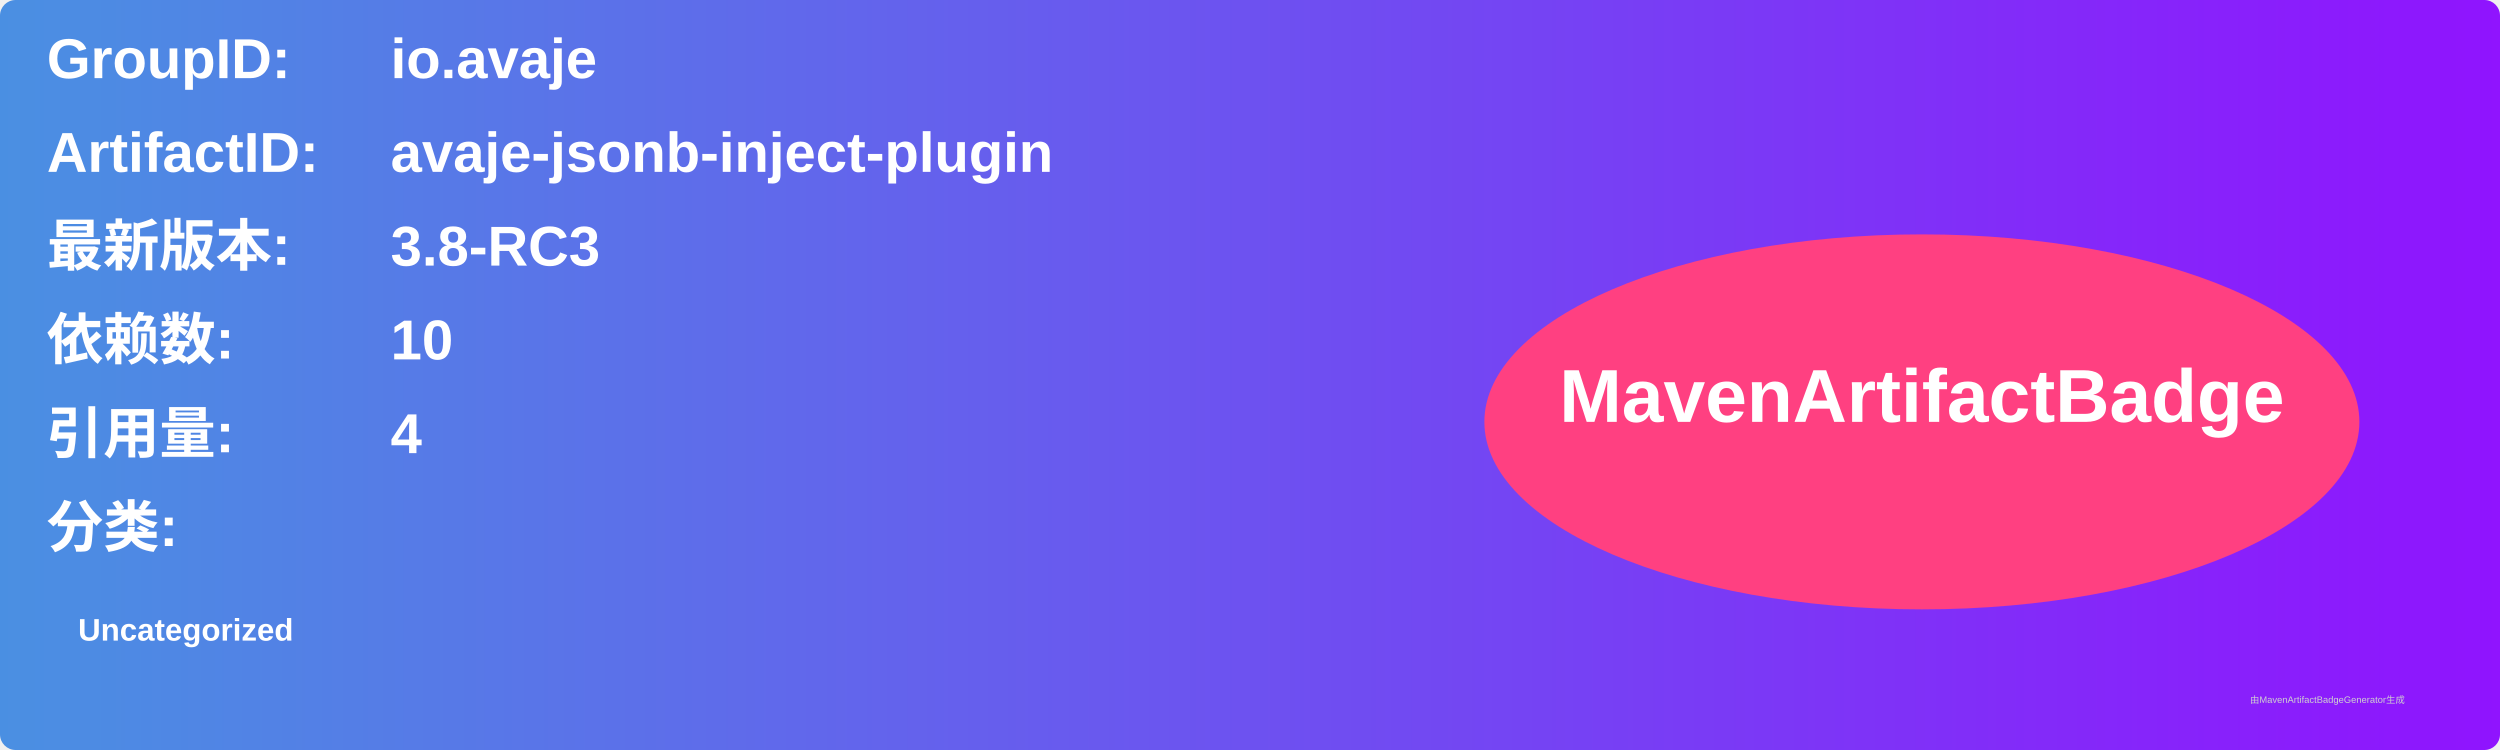
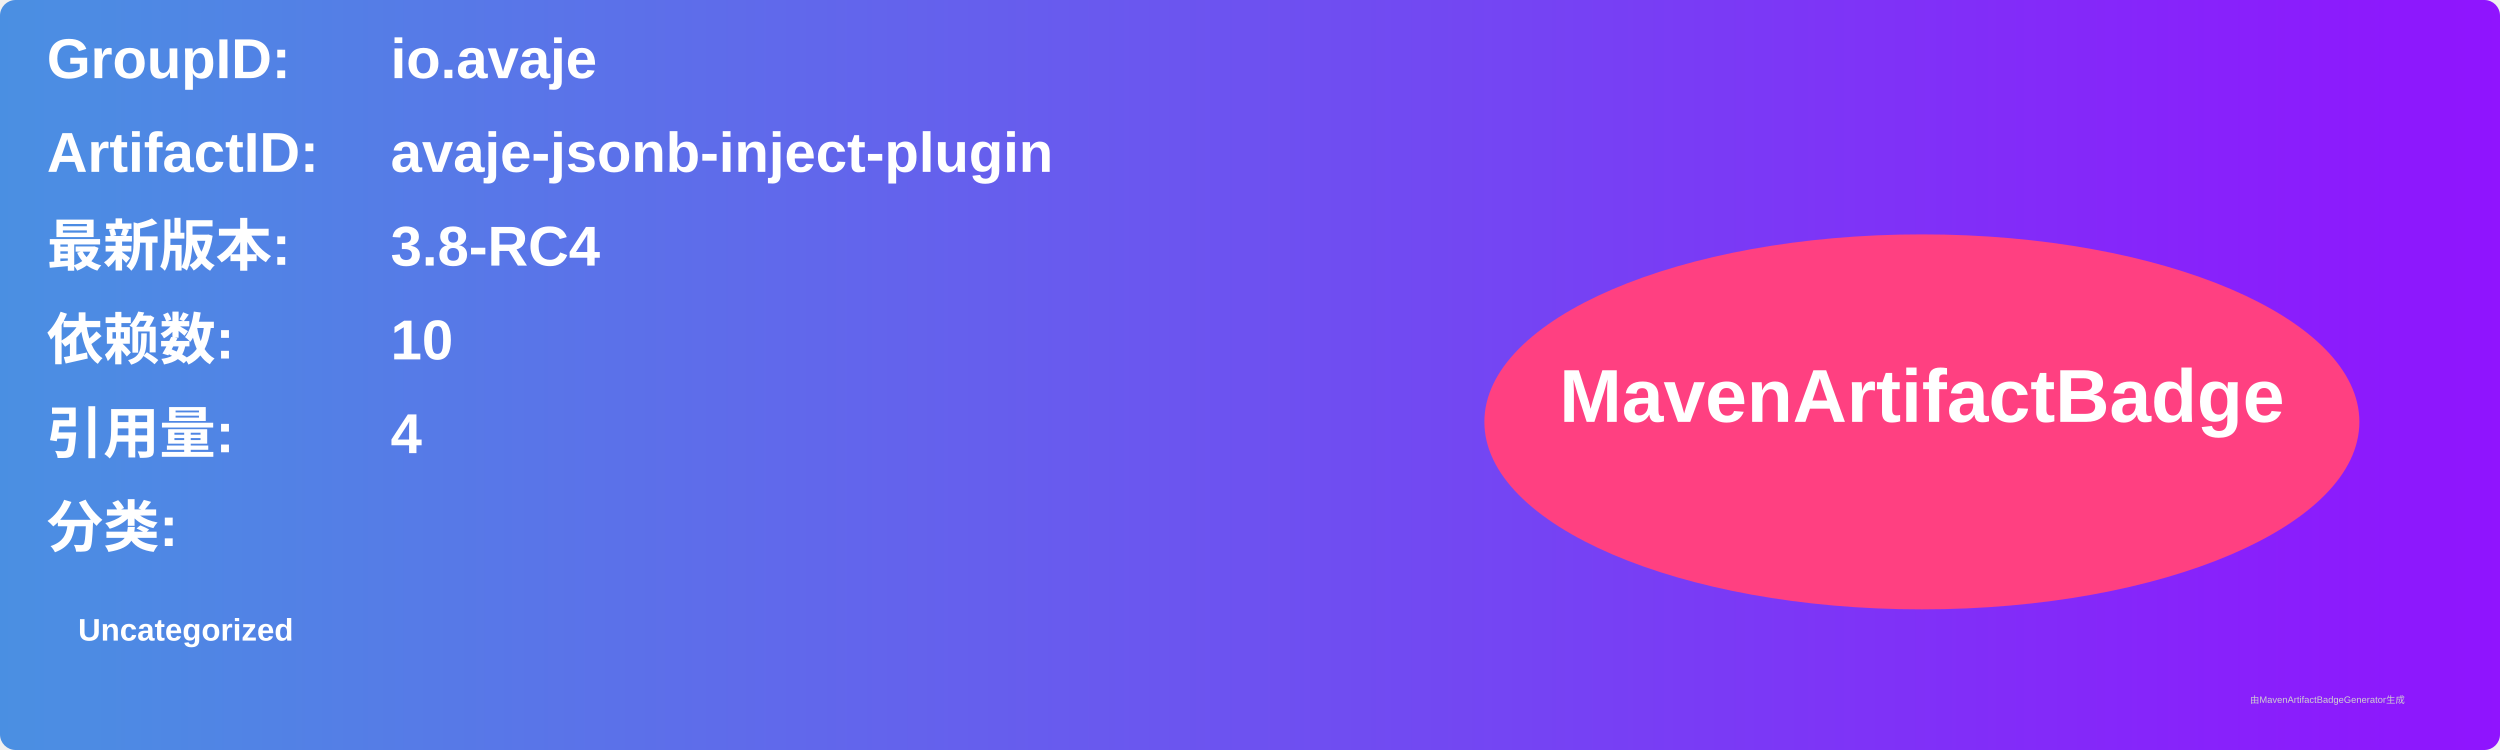
<svg xmlns="http://www.w3.org/2000/svg" width="800" height="240" viewBox="0 0 800 240">
  <linearGradient id="grad" x1="0%" y1="0%" x2="100%" y2="0%">
    <stop offset="0%" stop-color="#4a90e2" />
    <stop offset="100%" stop-color="#9013fe" />
  </linearGradient>
  <rect width="100%" height="100%" rx="5" ry="5" fill="url(#grad)" />
  <g transform="translate(15, 15)">
    <text x="0" y="10" font-family="Arial" font-size="18" fill="white" font-weight="bold" width="260">GroupID:</text>
    <text x="110" y="10" font-family="Arial" font-size="18" fill="white" font-weight="bold" width="460">io.avaje</text>
    <text x="0" y="40" font-family="Arial" font-size="18" fill="white" font-weight="bold" width="260">ArtifactID:</text>
    <text x="110" y="40" font-family="Arial" font-size="18" fill="white" font-weight="bold" width="460">avaje-jsonb-inject-plugin</text>
    <text x="0" y="70" font-family="Arial" font-size="18" fill="white" font-weight="bold">最新版本:</text>
    <text x="110" y="70" font-family="Arial" font-size="18" fill="white" font-weight="bold">
-       <tspan font-weight="bold">3.8-RC3</tspan>
+       <tspan font-weight="bold">3.8-RC4</tspan>
    </text>
    <text x="0" y="100" font-family="Arial" font-size="18" fill="white" font-weight="bold">依赖数: </text>
    <text x="110" y="100" font-family="Arial" font-size="18" fill="white">
      <tspan font-weight="bold">10</tspan>
    </text>
    <text x="0" y="130" font-family="Arial" font-size="18" fill="white" font-weight="bold">引用量: </text>
    <text x="110" y="130" font-family="Arial" font-size="18" fill="white">
      <tspan font-weight="bold">4</tspan>
    </text>
    <text x="0" y="160" font-family="Arial" font-size="18" fill="white" font-weight="bold">分类:</text>
    <text x="10" y="190" font-family="Arial" font-size="10" fill="white">
      <tspan font-weight="bold">Uncategorized</tspan>
    </text>
    <ellipse cx="600" cy="120" rx="140" ry="60" fill="#ff4081" />
    <text x="600" y="120" text-anchor="middle" font-family="Arial" font-size="24" fill="white" font-weight="bold">MavenArtifactBadge</text>
  </g>
  <text x="720" y="225" font-family="Arial" font-size="3" fill="#d0d0d0">由MavenArtifactBadgeGenerator生成</text>
</svg>
